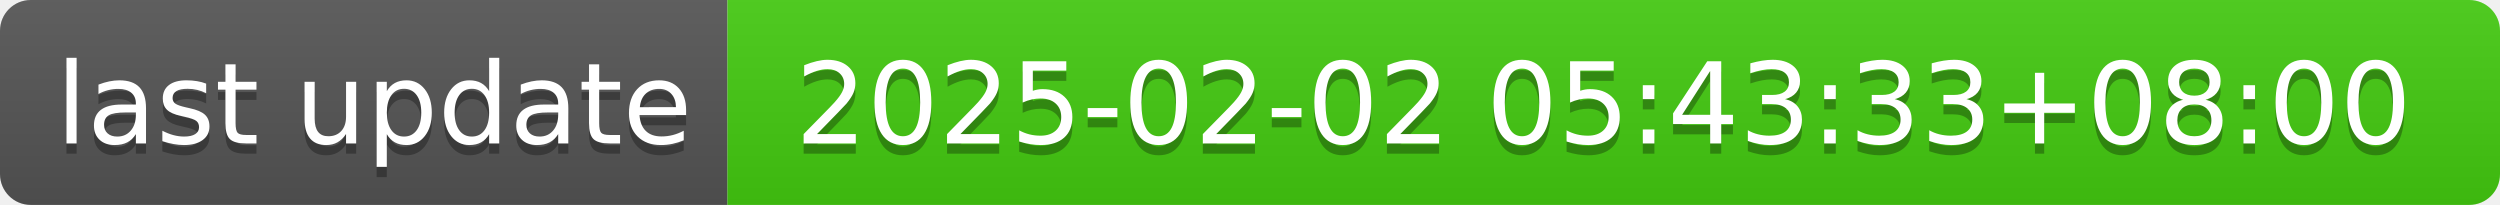
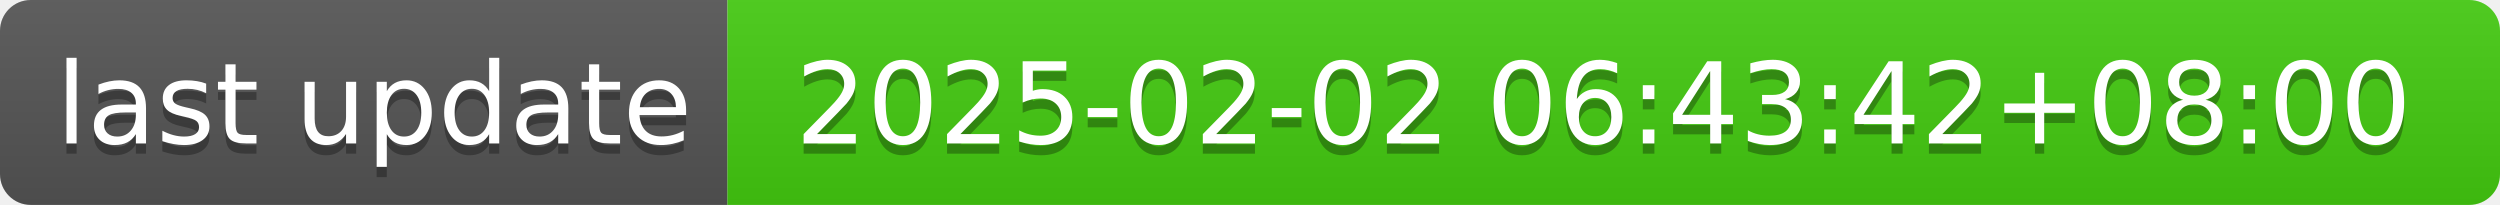
- <svg xmlns="http://www.w3.org/2000/svg" width="244" height="20" role="img" aria-label="last update: 2025-02-02 05:43:33+08:00">
+ <svg xmlns="http://www.w3.org/2000/svg" width="244" height="20" role="img" aria-label="last update: 2025-02-02 06:43:42+08:00">
  <linearGradient id="s" x2="0" y2="100%">
    <stop offset="0" stop-color="#bbb" stop-opacity=".1" />
    <stop offset="1" stop-opacity=".1" />
  </linearGradient>
  <clipPath id="r">
    <rect width="244" height="20" rx="3" fill="#fff" />
  </clipPath>
  <g clip-path="url(#r)">
    <rect width="71" height="20" fill="#555" />
    <rect x="71" width="173" height="20" fill="#4c1" />
    <rect width="244" height="20" fill="url(#s)" />
  </g>
  <g fill="#fff" text-anchor="middle" font-family="Verdana,Geneva,DejaVu Sans,sans-serif" text-rendering="geometricPrecision" font-size="110">
    <text aria-hidden="true" x="365" y="150" fill="#010101" fill-opacity=".3" transform="scale(.1)" textLength="610">last update</text>
    <text x="365" y="140" transform="scale(.1)" fill="#fff" textLength="610">last update</text>
-     <text aria-hidden="true" x="1565" y="150" fill="#010101" fill-opacity=".3" transform="scale(.1)" textLength="1630">2025-02-02 05:43:33+08:00</text>
-     <text x="1565" y="140" transform="scale(.1)" fill="#fff" textLength="1630">2025-02-02 05:43:33+08:00</text>
+     <text aria-hidden="true" x="1565" y="150" fill="#010101" fill-opacity=".3" transform="scale(.1)" textLength="1630">2025-02-02 06:43:42+08:00</text>
+     <text x="1565" y="140" transform="scale(.1)" fill="#fff" textLength="1630">2025-02-02 06:43:42+08:00</text>
  </g>
</svg>
